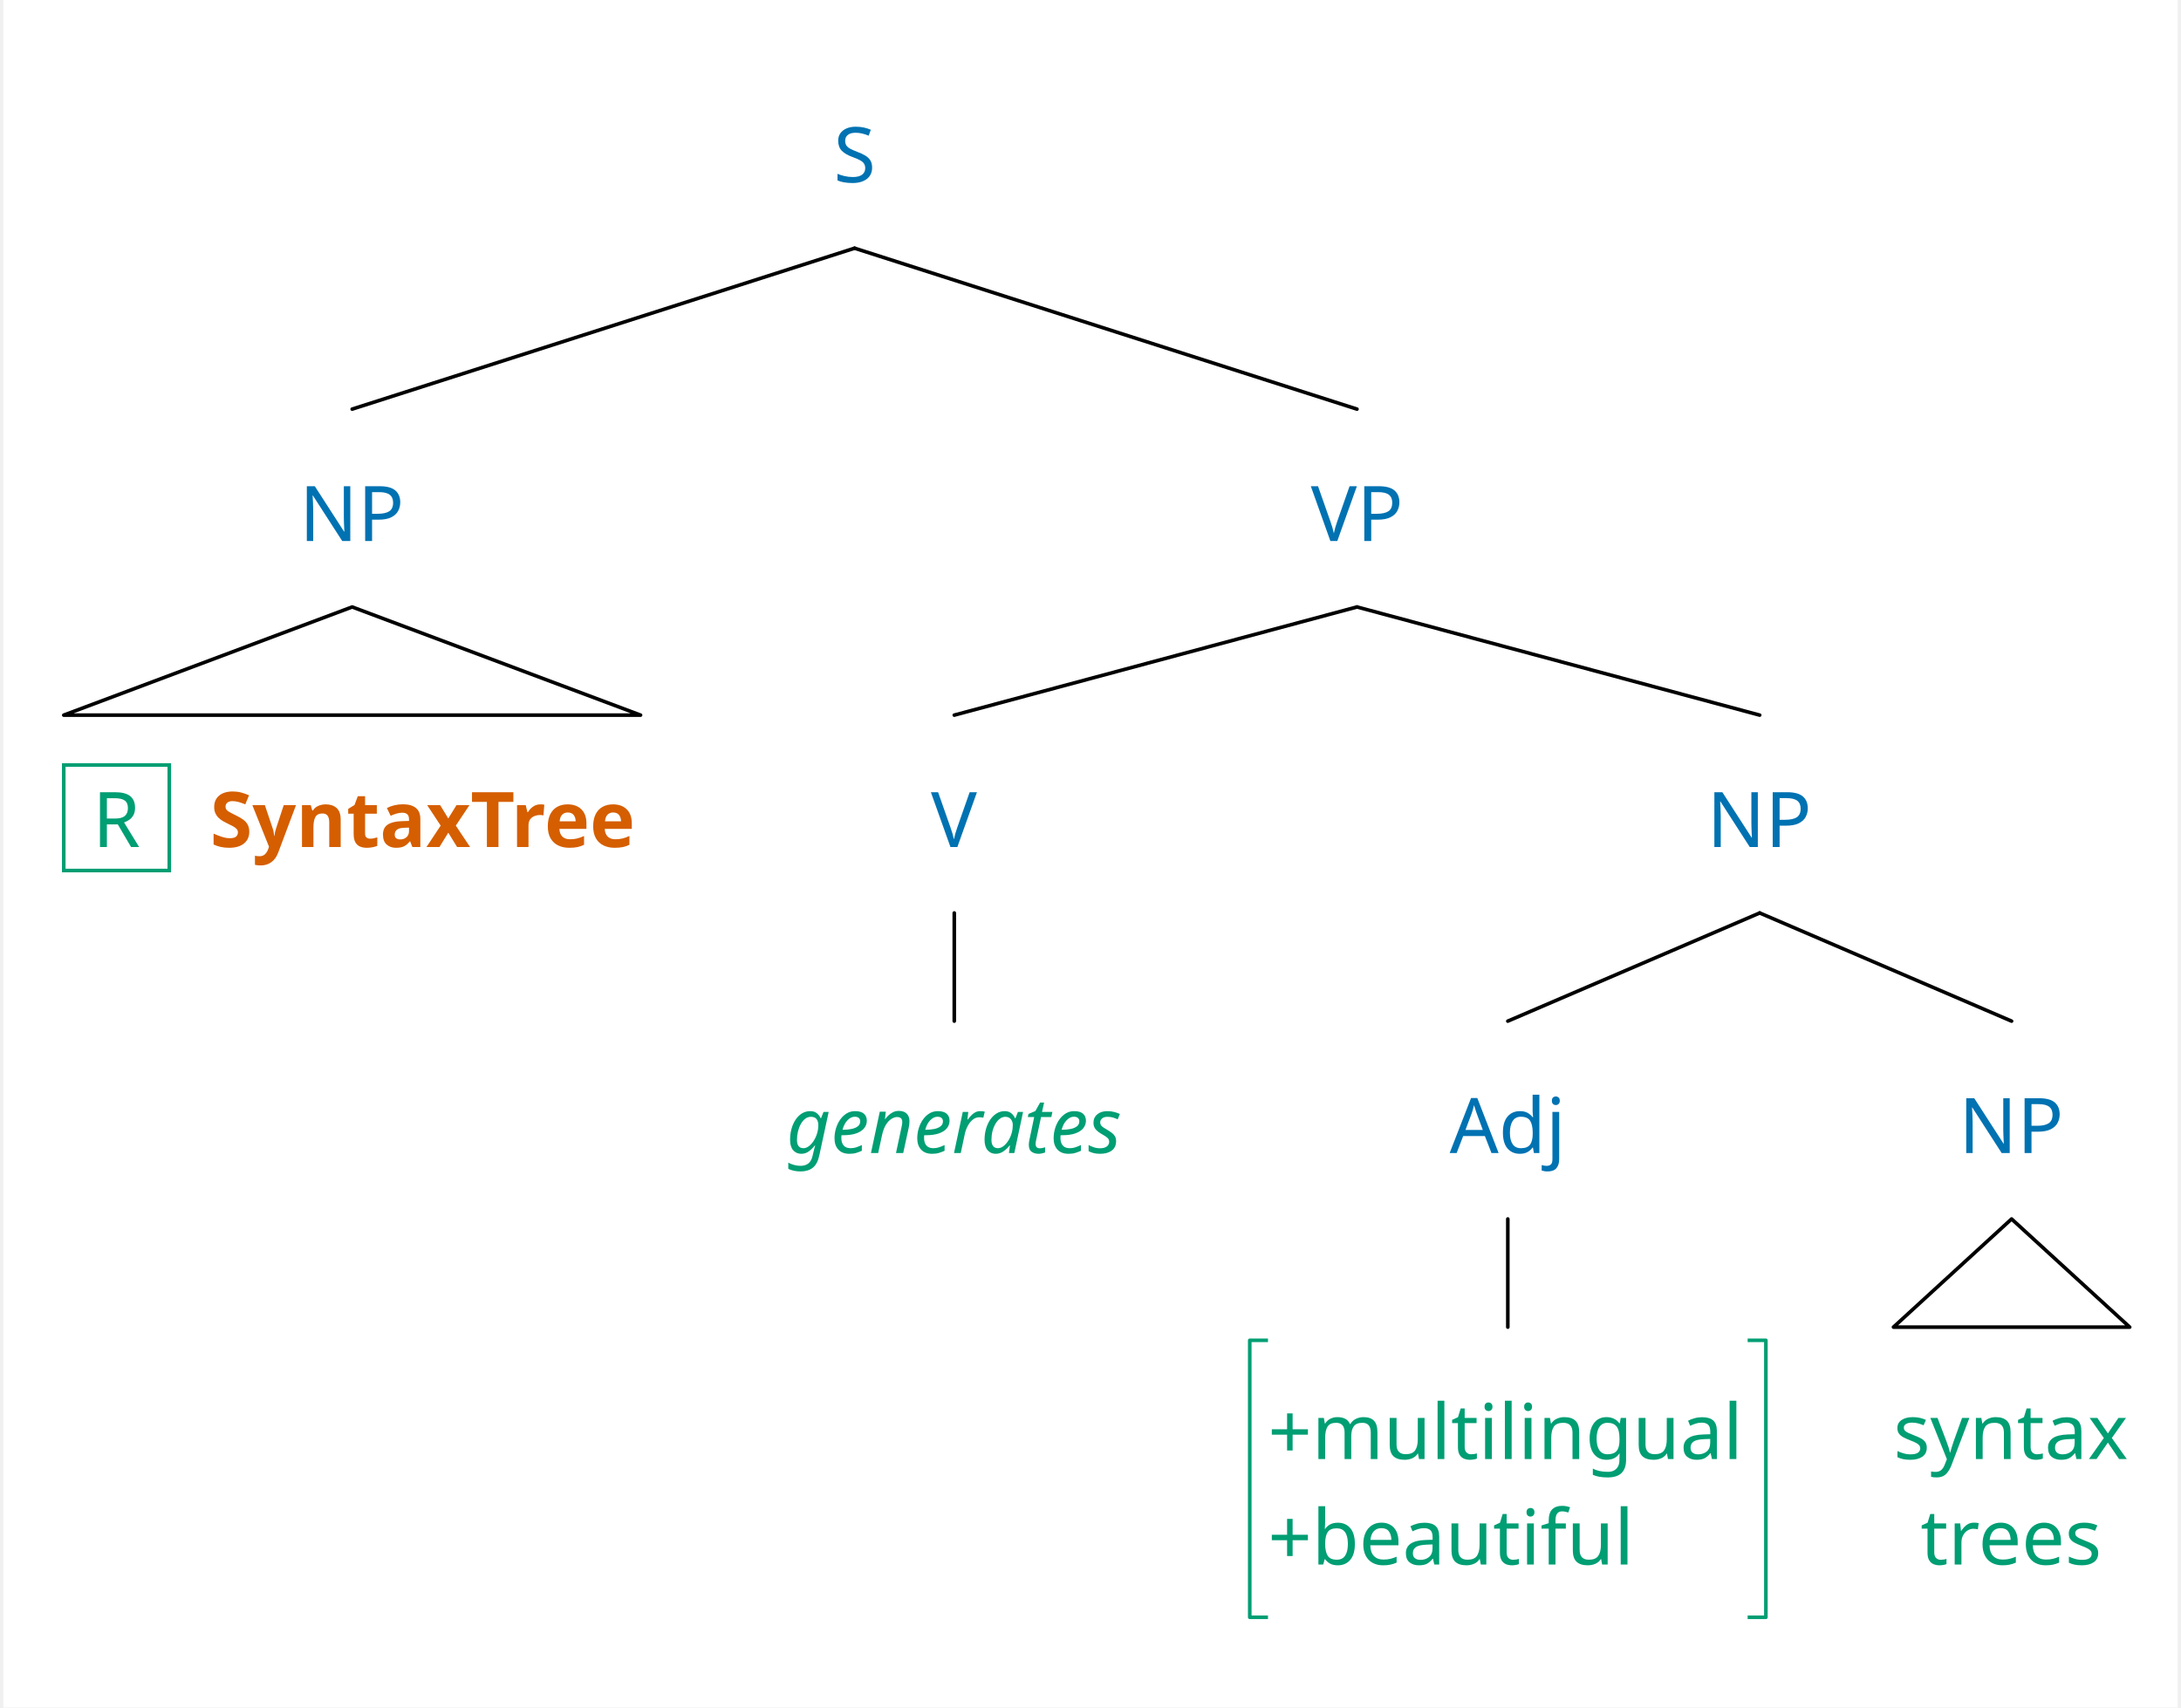
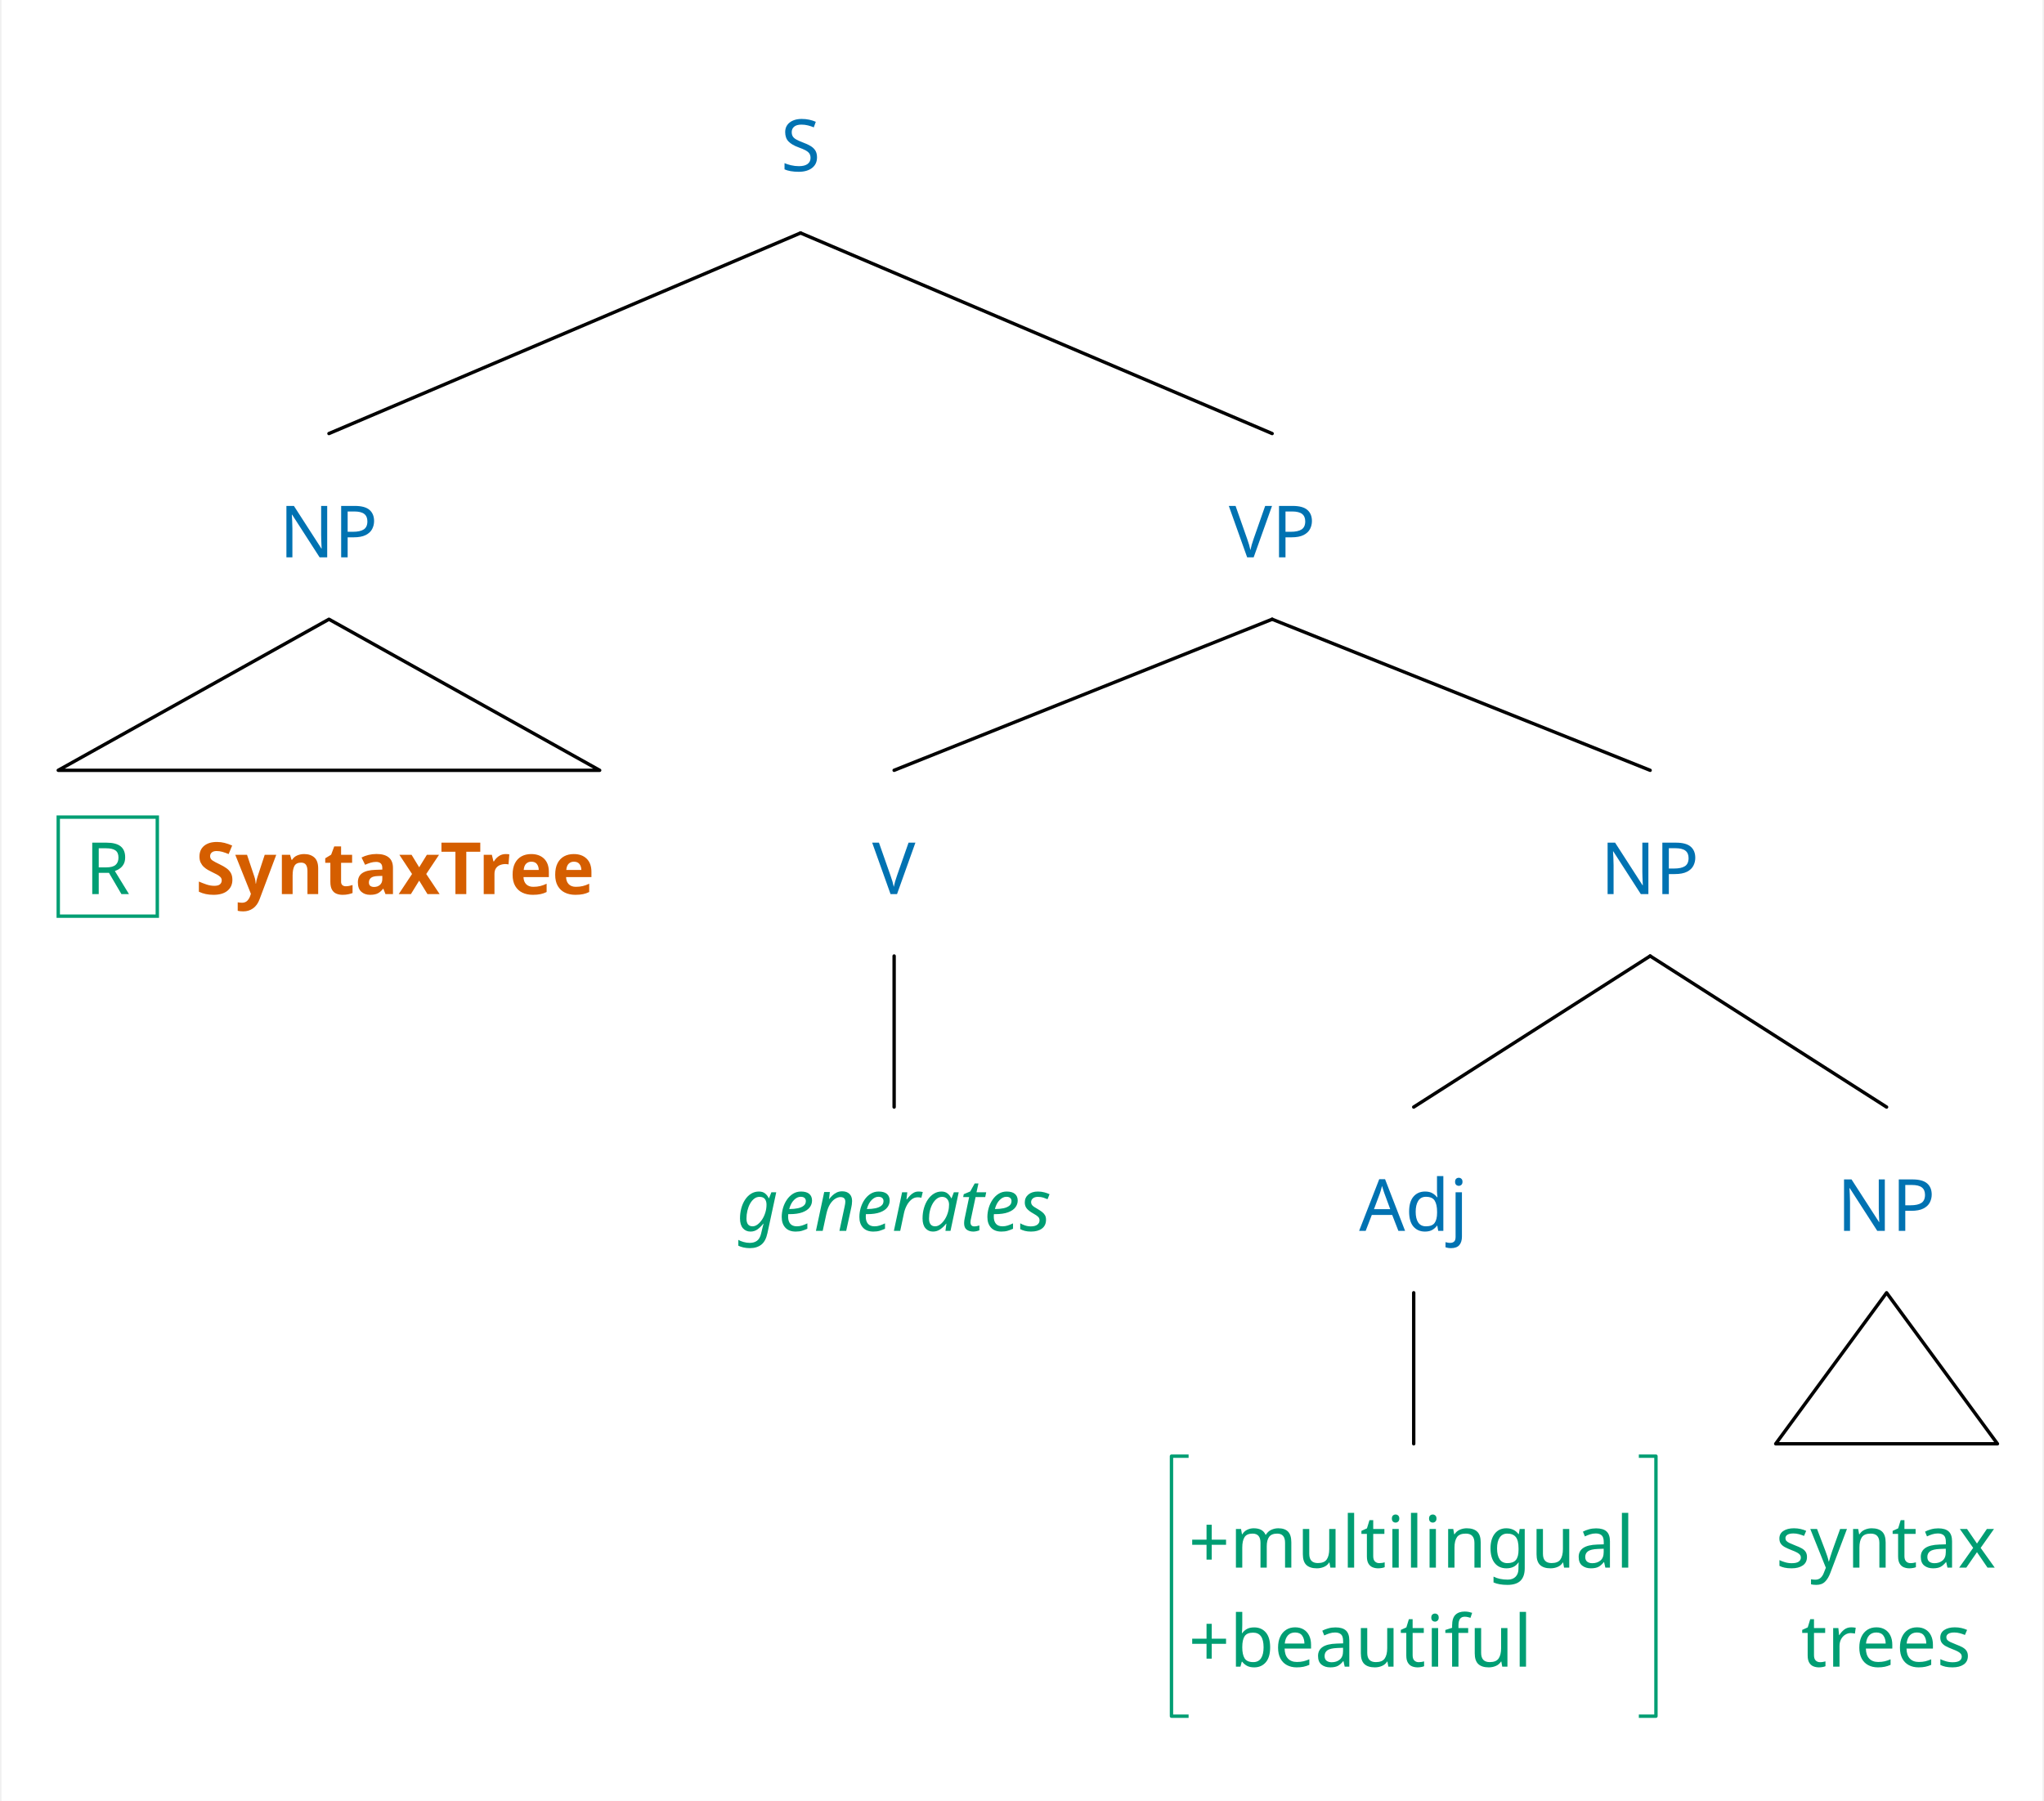
- <svg xmlns="http://www.w3.org/2000/svg" width="1793.2" height="1404.0" viewBox="-20, -20, 1813.2, 1424.0" version="1.1">
+ <svg xmlns="http://www.w3.org/2000/svg" width="1793.2" height="1580.0" viewBox="-20, -20, 1813.2, 1600.0" version="1.1">
  <defs>
    <marker id="arrow" markerUnits="userSpaceOnUse" viewBox="0 0 10 10" refX="10" refY="5" markerWidth="30.4" markerHeight="30.4" orient="auto">
      <path d="M 0 0 L 10 5 L 0 10" fill="#CC79A7" />
    </marker>
    <marker id="arrowBackward" markerUnits="userSpaceOnUse" viewBox="0 0 10 10" refX="5" refY="5" markerWidth="30.4" markerHeight="30.4" orient="auto">
      <path d="M 0 0 L 10 5 L 0 10 z" fill="#CC79A7" />
    </marker>
    <marker id="arrowForward" markerUnits="userSpaceOnUse" viewBox="0 0 10 10" refX="5" refY="5" markerWidth="30.4" markerHeight="30.4" orient="auto">
      <path d="M 10 0 L 0 5 L 10 10 z" fill="#CC79A7" />
    </marker>
    <marker id="arrowBothways" markerUnits="userSpaceOnUse" viewBox="0 0 30 10" refX="15" refY="5" markerWidth="91.2" markerHeight="30.4" orient="auto">
      <path d="M 0 5 L 10 0 L 10 5 L 20 5 L 20 0 L 30 5 L 20 10 L 20 5 L 10 5 L 10 10 z" fill="#CC79A7" />
    </marker>
    <pattern id="hatchBlack" x="10" y="10" width="10" height="10" patternUnits="userSpaceOnUse" patternTransform="rotate(45)">
      <line x1="0" y="0" x2="0" y2="10" stroke="black" stroke-width="4" />
    </pattern>
    <pattern id="hatchForNode" x="10" y="10" width="10" height="10" patternUnits="userSpaceOnUse" patternTransform="rotate(45)">
      <line x1="0" y="0" x2="0" y2="10" stroke="#0072B2" stroke-width="4" />
    </pattern>
    <pattern id="hatchForLeaf" x="10" y="10" width="10" height="10" patternUnits="userSpaceOnUse" patternTransform="rotate(45)">
      <line x1="0" y="0" x2="0" y2="10" stroke="#009E73" stroke-width="4" />
    </pattern>
  </defs>
-   <rect x="-20" y="-20" width="1813.2" height="1424.0" stroke="none" fill="white" />"
+   <rect x="-20" y="-20" width="1813.2" height="1600.0" stroke="none" fill="white" />"
<text white-space="pre" alignment-baseline="text-top" style="fill: #0072B2; font-size: 64px;" x="672.363" y="132.0">
    <tspan x="672.363" y="132.0" style="" text-decoration="" font-family="'Noto Sans', 'Noto Sans JP', OpenMoji, 'OpenMoji Color', 'OpenMoji Black', sans-serif">S</tspan>
  </text>
-   <text white-space="pre" alignment-baseline="text-top" style="fill: #0072B2; font-size: 64px;" x="226.9" y="431.2">
-     <tspan x="226.9" y="431.2" style="" text-decoration="" font-family="'Noto Sans', 'Noto Sans JP', OpenMoji, 'OpenMoji Color', 'OpenMoji Black', sans-serif">NP</tspan>
+   <text white-space="pre" alignment-baseline="text-top" style="fill: #0072B2; font-size: 64px;" x="226.9" y="475.2">
+     <tspan x="226.9" y="475.2" style="" text-decoration="" font-family="'Noto Sans', 'Noto Sans JP', OpenMoji, 'OpenMoji Color', 'OpenMoji Black', sans-serif">NP</tspan>
  </text>
-   <text white-space="pre" alignment-baseline="text-top" style="fill: #009E73; font-size: 64px;" x="30.4" y="686.4">
-     <tspan x="54.4" y="686.4" style="" text-decoration="" font-family="'Noto Sans', 'Noto Sans JP', OpenMoji, 'OpenMoji Color', 'OpenMoji Black', sans-serif">R</tspan>
-     <tspan x="118.4" y="686.4" style="" text-decoration="" font-family="'Noto Sans', 'Noto Sans JP', OpenMoji, 'OpenMoji Color', 'OpenMoji Black', sans-serif">
+   <text white-space="pre" alignment-baseline="text-top" style="fill: #009E73; font-size: 64px;" x="30.4" y="774.4">
+     <tspan x="54.4" y="774.4" style="" text-decoration="" font-family="'Noto Sans', 'Noto Sans JP', OpenMoji, 'OpenMoji Color', 'OpenMoji Black', sans-serif">R</tspan>
+     <tspan x="118.4" y="774.4" style="" text-decoration="" font-family="'Noto Sans', 'Noto Sans JP', OpenMoji, 'OpenMoji Color', 'OpenMoji Black', sans-serif">
      <tspan style="fill:none;">￭</tspan>
    </tspan>
-     <tspan x="152.4" y="686.4" style="font-weight: bold; fill: #D55E00; " text-decoration="" font-family="'Noto Sans', 'Noto Sans JP', OpenMoji, 'OpenMoji Color', 'OpenMoji Black', sans-serif">SyntaxTree</tspan>
+     <tspan x="152.4" y="774.4" style="font-weight: bold; fill: #D55E00; " text-decoration="" font-family="'Noto Sans', 'Noto Sans JP', OpenMoji, 'OpenMoji Color', 'OpenMoji Black', sans-serif">SyntaxTree</tspan>
  </text>
-   <text white-space="pre" alignment-baseline="text-top" style="fill: #0072B2; font-size: 64px;" x="1070.325" y="431.2">
-     <tspan x="1070.325" y="431.2" style="" text-decoration="" font-family="'Noto Sans', 'Noto Sans JP', OpenMoji, 'OpenMoji Color', 'OpenMoji Black', sans-serif">VP</tspan>
+   <text white-space="pre" alignment-baseline="text-top" style="fill: #0072B2; font-size: 64px;" x="1070.325" y="475.2">
+     <tspan x="1070.325" y="475.2" style="" text-decoration="" font-family="'Noto Sans', 'Noto Sans JP', OpenMoji, 'OpenMoji Color', 'OpenMoji Black', sans-serif">VP</tspan>
  </text>
-   <text white-space="pre" alignment-baseline="text-top" style="fill: #0072B2; font-size: 64px;" x="753.5" y="686.4">
-     <tspan x="753.5" y="686.4" style="" text-decoration="" font-family="'Noto Sans', 'Noto Sans JP', OpenMoji, 'OpenMoji Color', 'OpenMoji Black', sans-serif">V</tspan>
+   <text white-space="pre" alignment-baseline="text-top" style="fill: #0072B2; font-size: 64px;" x="753.5" y="774.4">
+     <tspan x="753.5" y="774.4" style="" text-decoration="" font-family="'Noto Sans', 'Noto Sans JP', OpenMoji, 'OpenMoji Color', 'OpenMoji Black', sans-serif">V</tspan>
  </text>
-   <text white-space="pre" alignment-baseline="text-top" style="fill: #009E73; font-size: 64px;" x="633.0" y="941.6">
-     <tspan x="633.0" y="941.6" style="font-style: italic; " text-decoration="" font-family="'Noto Sans', 'Noto Sans JP', OpenMoji, 'OpenMoji Color', 'OpenMoji Black', sans-serif">generates</tspan>
+   <text white-space="pre" alignment-baseline="text-top" style="fill: #009E73; font-size: 64px;" x="633.0" y="1073.6">
+     <tspan x="633.0" y="1073.6" style="font-style: italic; " text-decoration="" font-family="'Noto Sans', 'Noto Sans JP', OpenMoji, 'OpenMoji Color', 'OpenMoji Black', sans-serif">generates</tspan>
  </text>
-   <text white-space="pre" alignment-baseline="text-top" style="fill: #0072B2; font-size: 64px;" x="1400.65" y="686.4">
-     <tspan x="1400.65" y="686.4" style="" text-decoration="" font-family="'Noto Sans', 'Noto Sans JP', OpenMoji, 'OpenMoji Color', 'OpenMoji Black', sans-serif">NP</tspan>
+   <text white-space="pre" alignment-baseline="text-top" style="fill: #0072B2; font-size: 64px;" x="1400.65" y="774.4">
+     <tspan x="1400.65" y="774.4" style="" text-decoration="" font-family="'Noto Sans', 'Noto Sans JP', OpenMoji, 'OpenMoji Color', 'OpenMoji Black', sans-serif">NP</tspan>
  </text>
-   <text white-space="pre" alignment-baseline="text-top" style="fill: #0072B2; font-size: 64px;" x="1186.1" y="941.6">
-     <tspan x="1186.1" y="941.6" style="" text-decoration="" font-family="'Noto Sans', 'Noto Sans JP', OpenMoji, 'OpenMoji Color', 'OpenMoji Black', sans-serif">Adj</tspan>
+   <text white-space="pre" alignment-baseline="text-top" style="fill: #0072B2; font-size: 64px;" x="1186.1" y="1073.6">
+     <tspan x="1186.1" y="1073.6" style="" text-decoration="" font-family="'Noto Sans', 'Noto Sans JP', OpenMoji, 'OpenMoji Color', 'OpenMoji Black', sans-serif">Adj</tspan>
  </text>
-   <text white-space="pre" alignment-baseline="text-top" style="fill: #009E73; font-size: 64px;" x="1034.6" y="1196.8">
-     <tspan x="1034.6" y="1196.8" style="" text-decoration="" font-family="'Noto Sans', 'Noto Sans JP', OpenMoji, 'OpenMoji Color', 'OpenMoji Black', sans-serif">+multilingual</tspan>
-     <tspan x="1034.6" y="1284.8" style="" text-decoration="" font-family="'Noto Sans', 'Noto Sans JP', OpenMoji, 'OpenMoji Color', 'OpenMoji Black', sans-serif">+beautiful</tspan>
+   <text white-space="pre" alignment-baseline="text-top" style="fill: #009E73; font-size: 64px;" x="1034.6" y="1372.8">
+     <tspan x="1034.6" y="1372.8" style="" text-decoration="" font-family="'Noto Sans', 'Noto Sans JP', OpenMoji, 'OpenMoji Color', 'OpenMoji Black', sans-serif">+multilingual</tspan>
+     <tspan x="1034.6" y="1460.8" style="" text-decoration="" font-family="'Noto Sans', 'Noto Sans JP', OpenMoji, 'OpenMoji Color', 'OpenMoji Black', sans-serif">+beautiful</tspan>
  </text>
-   <text white-space="pre" alignment-baseline="text-top" style="fill: #0072B2; font-size: 64px;" x="1610.7" y="941.6">
-     <tspan x="1610.7" y="941.6" style="" text-decoration="" font-family="'Noto Sans', 'Noto Sans JP', OpenMoji, 'OpenMoji Color', 'OpenMoji Black', sans-serif">NP</tspan>
+   <text white-space="pre" alignment-baseline="text-top" style="fill: #0072B2; font-size: 64px;" x="1610.7" y="1073.6">
+     <tspan x="1610.7" y="1073.6" style="" text-decoration="" font-family="'Noto Sans', 'Noto Sans JP', OpenMoji, 'OpenMoji Color', 'OpenMoji Black', sans-serif">NP</tspan>
  </text>
-   <text white-space="pre" alignment-baseline="text-top" style="fill: #009E73; font-size: 64px;" x="1556.2" y="1196.8">
-     <tspan x="1556.2" y="1196.8" style="" text-decoration="" font-family="'Noto Sans', 'Noto Sans JP', OpenMoji, 'OpenMoji Color', 'OpenMoji Black', sans-serif">syntax</tspan>
-     <tspan x="1578.7" y="1284.8" style="" text-decoration="" font-family="'Noto Sans', 'Noto Sans JP', OpenMoji, 'OpenMoji Color', 'OpenMoji Black', sans-serif">trees</tspan>
+   <text white-space="pre" alignment-baseline="text-top" style="fill: #009E73; font-size: 64px;" x="1556.2" y="1372.8">
+     <tspan x="1556.2" y="1372.8" style="" text-decoration="" font-family="'Noto Sans', 'Noto Sans JP', OpenMoji, 'OpenMoji Color', 'OpenMoji Black', sans-serif">syntax</tspan>
+     <tspan x="1578.7" y="1460.8" style="" text-decoration="" font-family="'Noto Sans', 'Noto Sans JP', OpenMoji, 'OpenMoji Color', 'OpenMoji Black', sans-serif">trees</tspan>
  </text>
-   <line style="stroke:black; stroke-width:3; stroke-linecap:round;" x1="270.9" y1="321.2" x2="689.863" y2="187.0" />
-   <line style="stroke:black; stroke-width:3; stroke-linecap:round;" x1="1108.825" y1="321.2" x2="689.863" y2="187.0" />
-   <polygon style="fill: none; stroke: black; stroke-width:3; stroke-linejoin:round;" points="30.4 576.4 511.4 576.4 270.9 486.2" />
-   <line style="stroke:black; stroke-width:3; stroke-linecap:round;" x1="773.0" y1="576.4" x2="1108.825" y2="486.2" />
-   <line style="stroke:black; stroke-width:3; stroke-linecap:round;" x1="1444.65" y1="576.4" x2="1108.825" y2="486.2" />
-   <line style="stroke:black; stroke-width:3; stroke-linecap:round;" x1="773.0" y1="831.6" x2="773.0" y2="741.4" />
-   <line style="stroke:black; stroke-width:3; stroke-linecap:round;" x1="1234.6" y1="831.6" x2="1444.65" y2="741.4" />
-   <line style="stroke:black; stroke-width:3; stroke-linecap:round;" x1="1654.7" y1="831.6" x2="1444.65" y2="741.4" />
-   <line style="stroke:black; stroke-width:3; stroke-linecap:round;" x1="1234.6" y1="1086.8" x2="1234.6" y2="996.6" />
-   <polygon style="fill: none; stroke: black; stroke-width:3; stroke-linejoin:round;" points="1556.2 1086.8 1753.2 1086.8 1654.7 996.6" />
-   <rect style="stroke: #009E73; stroke-width:3;" x="30.4" y="618.0" width="88.0" height="88.0" fill="none" />
-   <polyline style="stroke:#009E73; stroke-width:3; fill:none; stroke-linejoin:round;" points="1034.6,1097.8 1019.4,1097.8 1019.4,1328.8 1034.6,1328.8" />
-   <polyline style="stroke:#009E73; stroke-width:3; fill:none; stroke-linejoin:round;" points="1434.6,1097.8 1449.8,1097.8 1449.8,1328.8 1434.6,1328.8" />
+   <line style="stroke:black; stroke-width:3; stroke-linecap:round;" x1="270.9" y1="365.2" x2="689.863" y2="187.0" />
+   <line style="stroke:black; stroke-width:3; stroke-linecap:round;" x1="1108.825" y1="365.2" x2="689.863" y2="187.0" />
+   <polygon style="fill: none; stroke: black; stroke-width:3; stroke-linejoin:round;" points="30.4 664.4 511.4 664.4 270.9 530.2" />
+   <line style="stroke:black; stroke-width:3; stroke-linecap:round;" x1="773.0" y1="664.4" x2="1108.825" y2="530.2" />
+   <line style="stroke:black; stroke-width:3; stroke-linecap:round;" x1="1444.65" y1="664.4" x2="1108.825" y2="530.2" />
+   <line style="stroke:black; stroke-width:3; stroke-linecap:round;" x1="773.0" y1="963.6" x2="773.0" y2="829.4" />
+   <line style="stroke:black; stroke-width:3; stroke-linecap:round;" x1="1234.6" y1="963.6" x2="1444.65" y2="829.4" />
+   <line style="stroke:black; stroke-width:3; stroke-linecap:round;" x1="1654.7" y1="963.6" x2="1444.65" y2="829.4" />
+   <line style="stroke:black; stroke-width:3; stroke-linecap:round;" x1="1234.6" y1="1262.8" x2="1234.6" y2="1128.6" />
+   <polygon style="fill: none; stroke: black; stroke-width:3; stroke-linejoin:round;" points="1556.2 1262.8 1753.2 1262.8 1654.7 1128.6" />
+   <rect style="stroke: #009E73; stroke-width:3;" x="30.4" y="706.0" width="88.0" height="88.0" fill="none" />
+   <polyline style="stroke:#009E73; stroke-width:3; fill:none; stroke-linejoin:round;" points="1034.6,1273.8 1019.4,1273.8 1019.4,1504.8 1034.6,1504.8" />
+   <polyline style="stroke:#009E73; stroke-width:3; fill:none; stroke-linejoin:round;" points="1434.6,1273.8 1449.8,1273.8 1449.8,1504.8 1434.6,1504.8" />
</svg>
